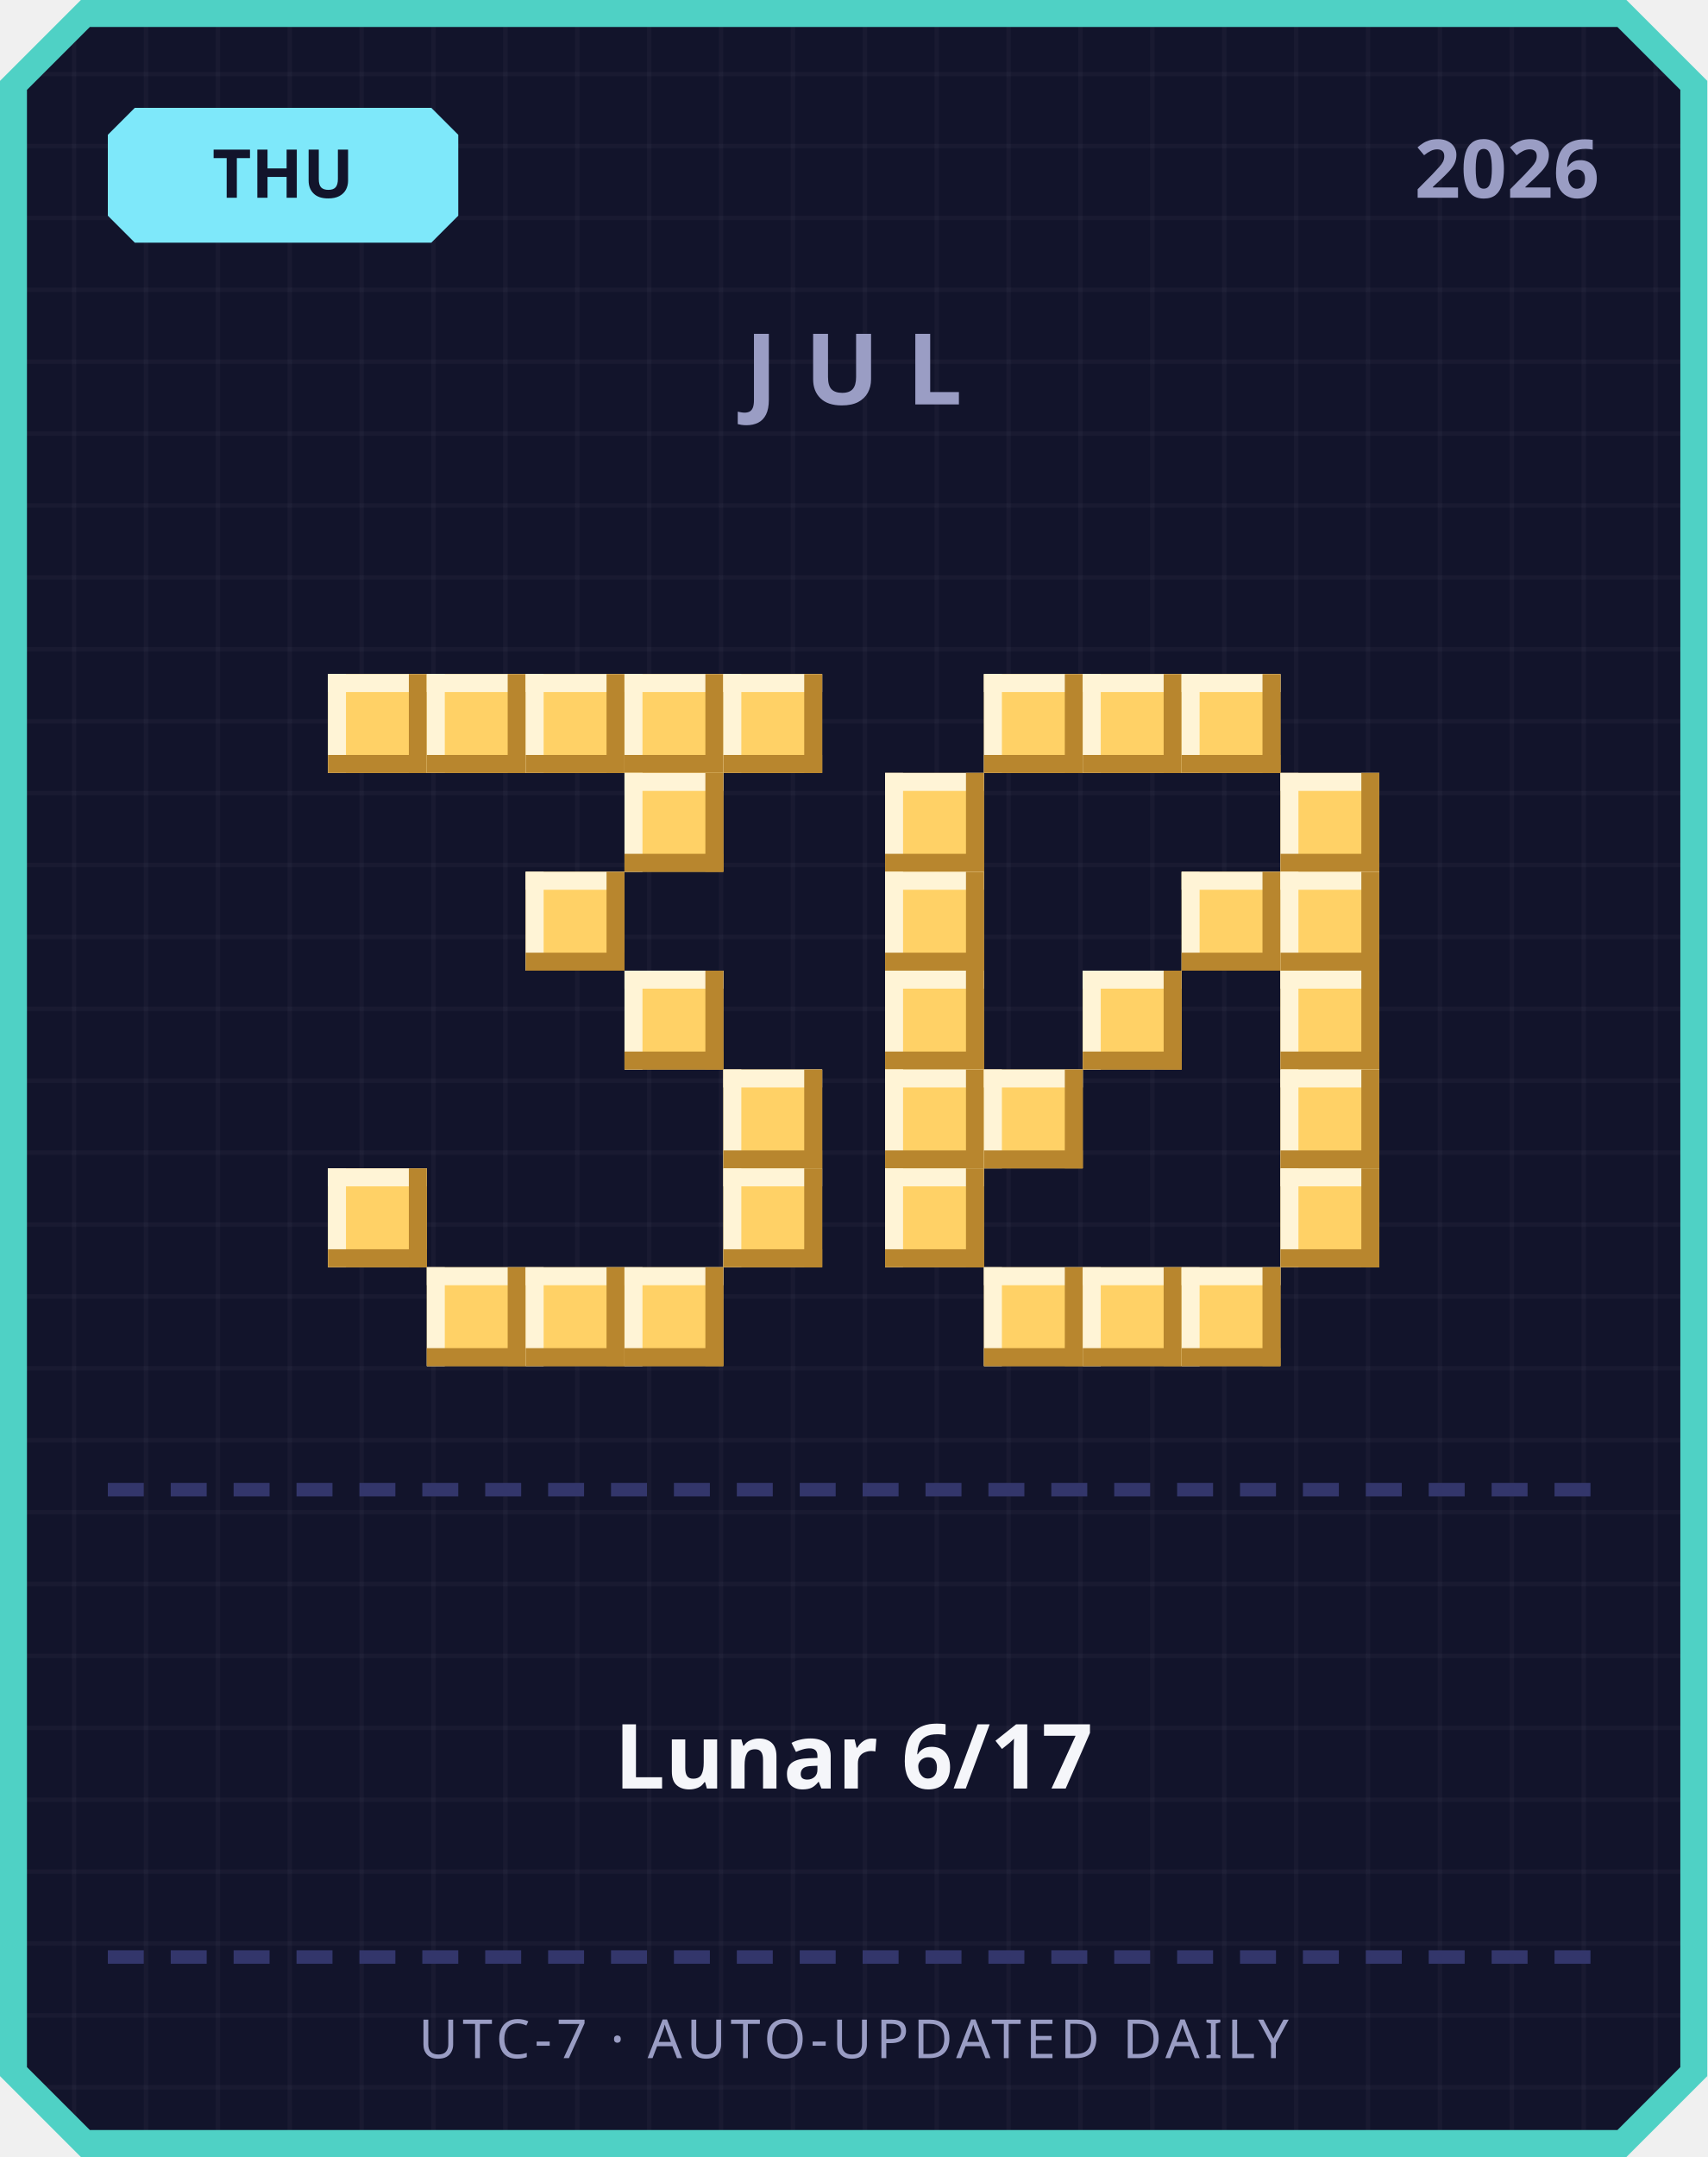
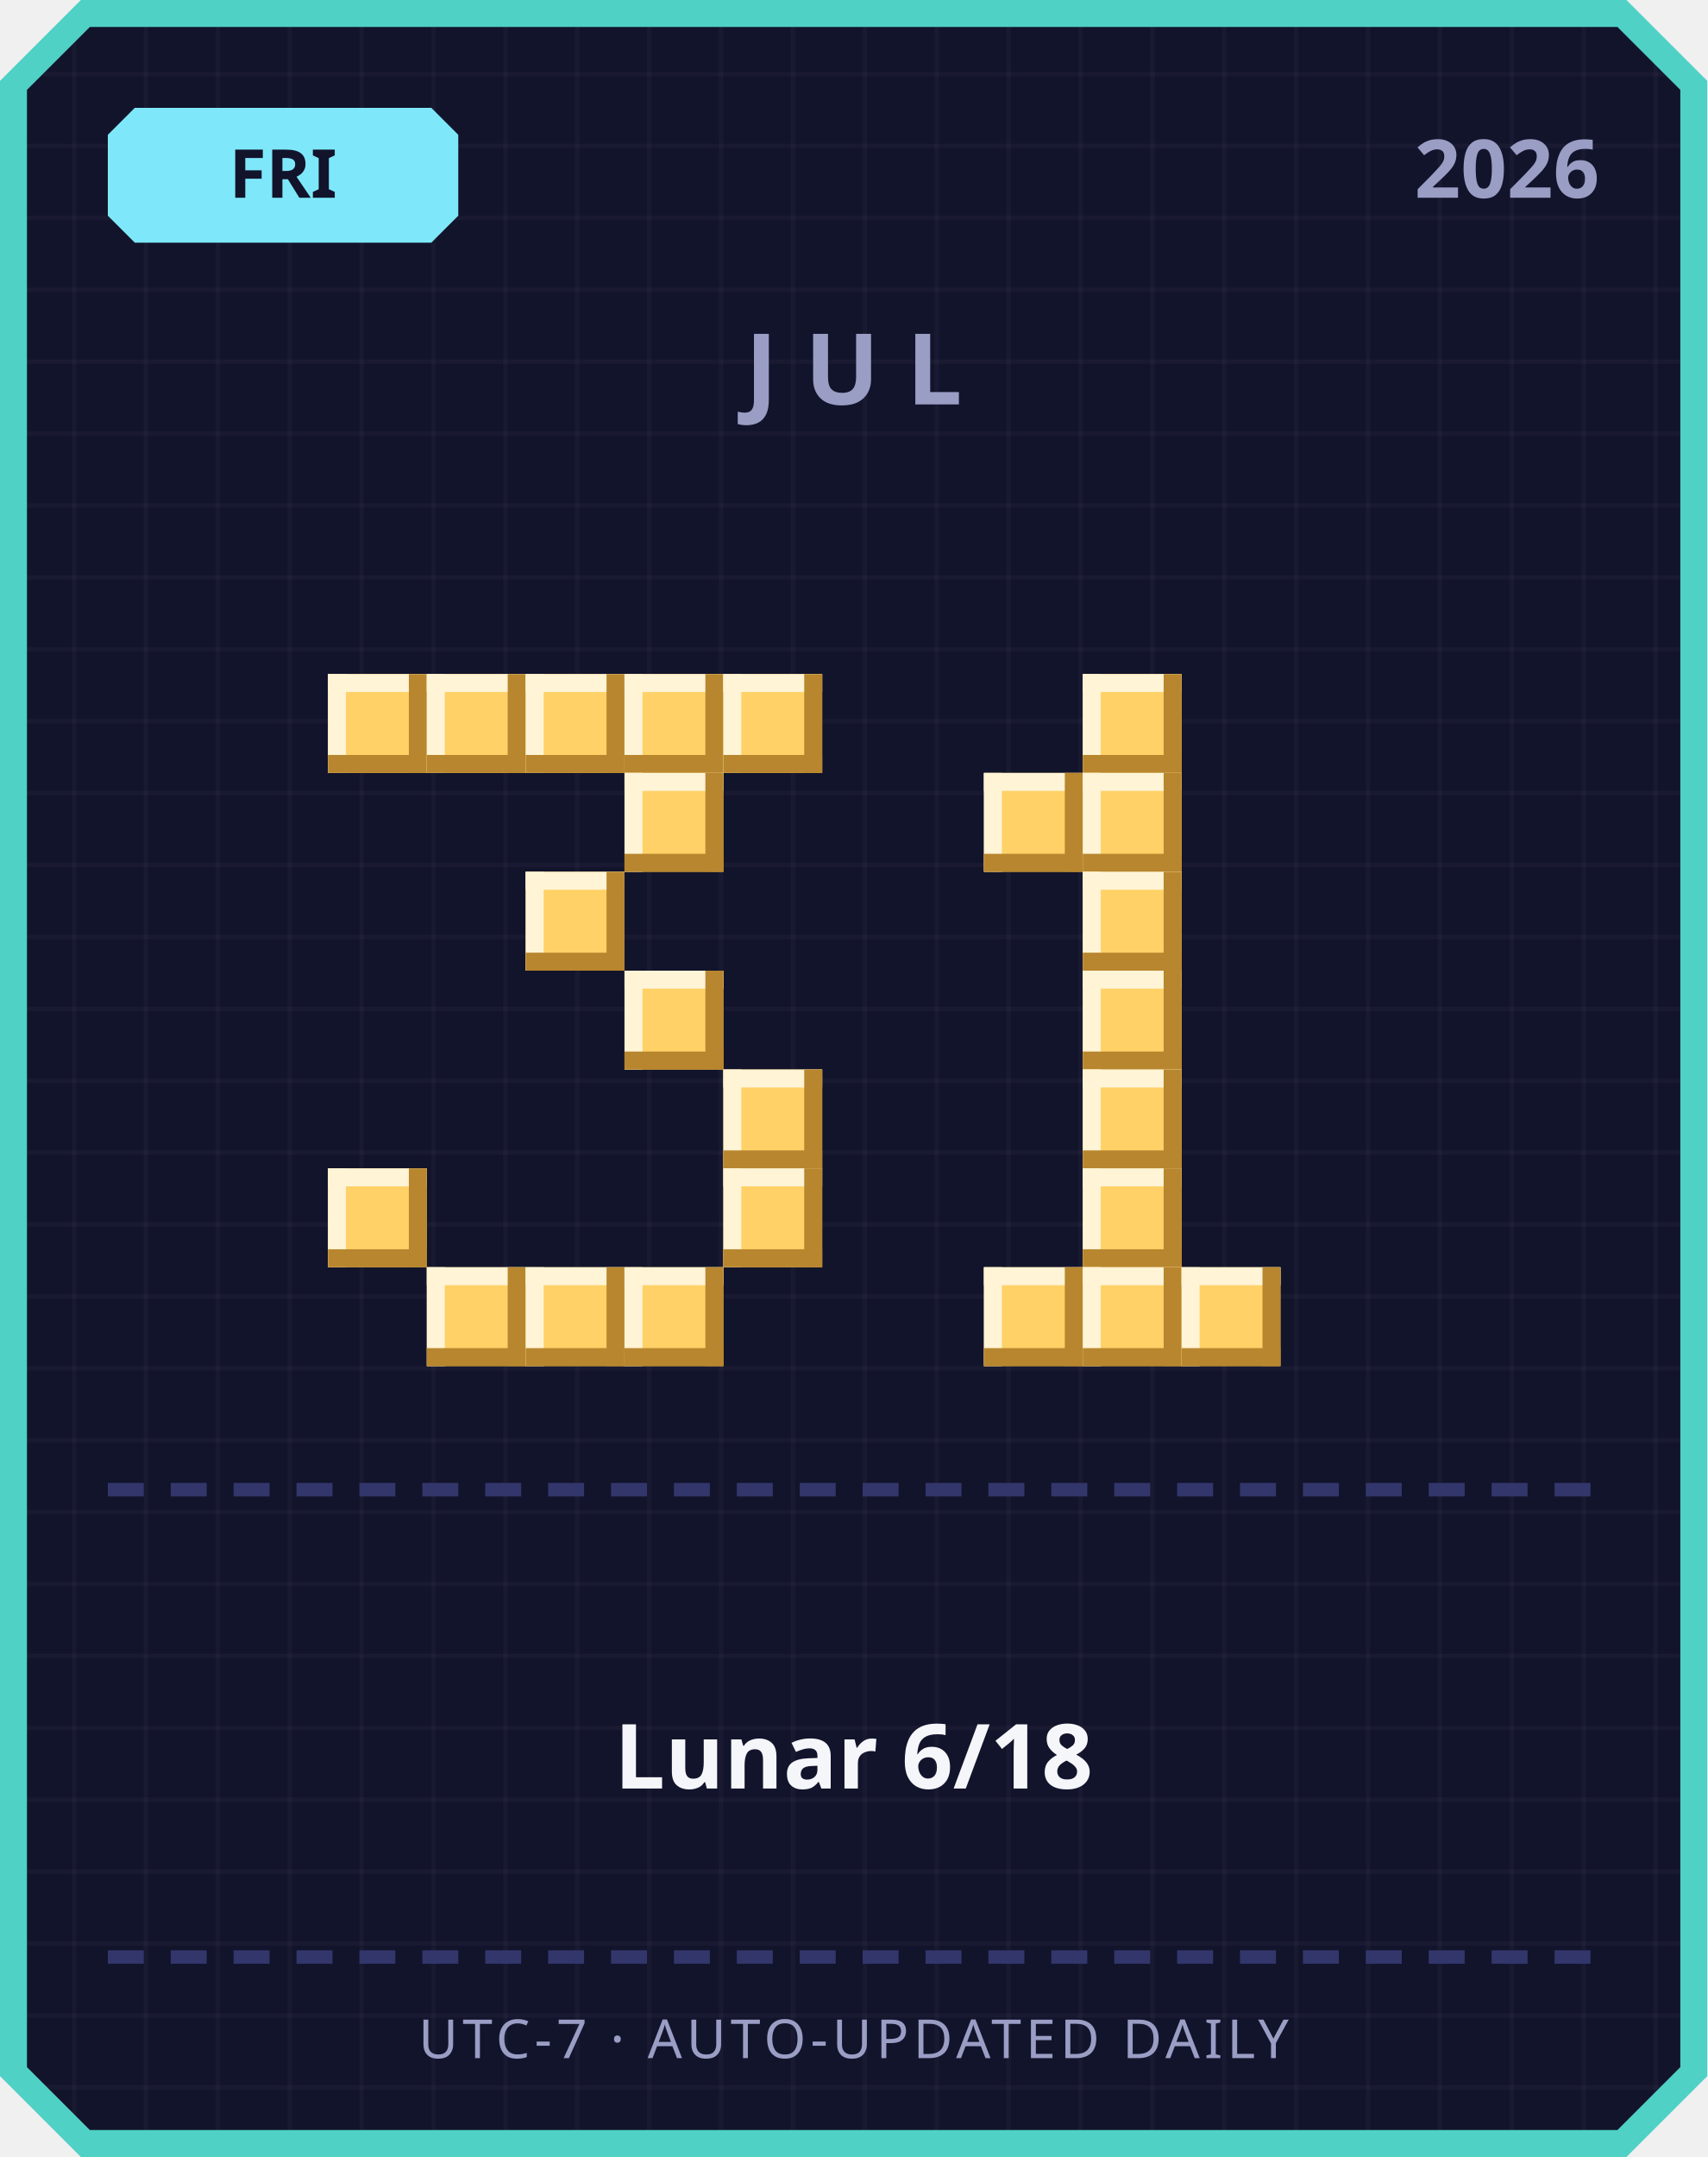
<svg xmlns="http://www.w3.org/2000/svg" width="380" height="480" viewBox="0 0 380 480">
  <defs>
    <pattern id="grid" width="16" height="16" patternUnits="userSpaceOnUse">
      <rect width="16" height="16" fill="#12142b" />
      <rect width="1" height="16" fill="#ffffff" opacity="0.03" />
      <rect width="16" height="1" fill="#ffffff" opacity="0.03" />
    </pattern>
  </defs>
  <path d="M 18,0 L 362,0 L 380,18 L 380,462 L 362,480 L 18,480 L 0,462 L 0,18 Z" fill="#4fd1c5" />
  <path d="M 20,6 L 360,6 L 374,20 L 374,460 L 360,474 L 20,474 L 6,460 L 6,20 Z" fill="url(#grid)" />
  <path d="M 30,24 L 96,24 L 102,30 L 102,48 L 96,54 L 30,54 L 24,48 L 24,30 Z" fill="#7ee8fa" />
-   <text x="63" y="44" text-anchor="middle" font-family="'Segoe UI', sans-serif" font-size="15" font-weight="700" fill="#12142b">THU</text>
+   <text x="63" y="44" text-anchor="middle" font-family="'Segoe UI', sans-serif" font-size="15" font-weight="700" fill="#12142b">FRI</text>
  <text x="356" y="44" text-anchor="end" font-family="'Segoe UI', sans-serif" font-size="18" font-weight="700" fill="#9a9dc4">2026</text>
  <text x="190" y="90" text-anchor="middle" font-family="'Segoe UI', sans-serif" font-size="22" font-weight="700" letter-spacing="6" fill="#9a9dc4">JUL</text>
  <rect x="73" y="150" width="22" height="22" fill="#ffd166" />
  <rect x="73" y="150" width="22" height="4" fill="#fff4d6" />
  <rect x="73" y="150" width="4" height="22" fill="#fff4d6" />
  <rect x="73" y="168" width="22" height="4" fill="#b8862e" />
  <rect x="91" y="150" width="4" height="22" fill="#b8862e" />
  <rect x="95" y="150" width="22" height="22" fill="#ffd166" />
  <rect x="95" y="150" width="22" height="4" fill="#fff4d6" />
  <rect x="95" y="150" width="4" height="22" fill="#fff4d6" />
  <rect x="95" y="168" width="22" height="4" fill="#b8862e" />
  <rect x="113" y="150" width="4" height="22" fill="#b8862e" />
  <rect x="117" y="150" width="22" height="22" fill="#ffd166" />
  <rect x="117" y="150" width="22" height="4" fill="#fff4d6" />
  <rect x="117" y="150" width="4" height="22" fill="#fff4d6" />
  <rect x="117" y="168" width="22" height="4" fill="#b8862e" />
  <rect x="135" y="150" width="4" height="22" fill="#b8862e" />
  <rect x="139" y="150" width="22" height="22" fill="#ffd166" />
  <rect x="139" y="150" width="22" height="4" fill="#fff4d6" />
  <rect x="139" y="150" width="4" height="22" fill="#fff4d6" />
  <rect x="139" y="168" width="22" height="4" fill="#b8862e" />
  <rect x="157" y="150" width="4" height="22" fill="#b8862e" />
  <rect x="161" y="150" width="22" height="22" fill="#ffd166" />
  <rect x="161" y="150" width="22" height="4" fill="#fff4d6" />
  <rect x="161" y="150" width="4" height="22" fill="#fff4d6" />
  <rect x="161" y="168" width="22" height="4" fill="#b8862e" />
  <rect x="179" y="150" width="4" height="22" fill="#b8862e" />
  <rect x="139" y="172" width="22" height="22" fill="#ffd166" />
  <rect x="139" y="172" width="22" height="4" fill="#fff4d6" />
  <rect x="139" y="172" width="4" height="22" fill="#fff4d6" />
  <rect x="139" y="190" width="22" height="4" fill="#b8862e" />
  <rect x="157" y="172" width="4" height="22" fill="#b8862e" />
  <rect x="117" y="194" width="22" height="22" fill="#ffd166" />
  <rect x="117" y="194" width="22" height="4" fill="#fff4d6" />
  <rect x="117" y="194" width="4" height="22" fill="#fff4d6" />
  <rect x="117" y="212" width="22" height="4" fill="#b8862e" />
  <rect x="135" y="194" width="4" height="22" fill="#b8862e" />
  <rect x="139" y="216" width="22" height="22" fill="#ffd166" />
  <rect x="139" y="216" width="22" height="4" fill="#fff4d6" />
  <rect x="139" y="216" width="4" height="22" fill="#fff4d6" />
  <rect x="139" y="234" width="22" height="4" fill="#b8862e" />
  <rect x="157" y="216" width="4" height="22" fill="#b8862e" />
  <rect x="161" y="238" width="22" height="22" fill="#ffd166" />
  <rect x="161" y="238" width="22" height="4" fill="#fff4d6" />
  <rect x="161" y="238" width="4" height="22" fill="#fff4d6" />
  <rect x="161" y="256" width="22" height="4" fill="#b8862e" />
  <rect x="179" y="238" width="4" height="22" fill="#b8862e" />
  <rect x="73" y="260" width="22" height="22" fill="#ffd166" />
  <rect x="73" y="260" width="22" height="4" fill="#fff4d6" />
  <rect x="73" y="260" width="4" height="22" fill="#fff4d6" />
  <rect x="73" y="278" width="22" height="4" fill="#b8862e" />
  <rect x="91" y="260" width="4" height="22" fill="#b8862e" />
  <rect x="161" y="260" width="22" height="22" fill="#ffd166" />
  <rect x="161" y="260" width="22" height="4" fill="#fff4d6" />
  <rect x="161" y="260" width="4" height="22" fill="#fff4d6" />
  <rect x="161" y="278" width="22" height="4" fill="#b8862e" />
  <rect x="179" y="260" width="4" height="22" fill="#b8862e" />
  <rect x="95" y="282" width="22" height="22" fill="#ffd166" />
  <rect x="95" y="282" width="22" height="4" fill="#fff4d6" />
  <rect x="95" y="282" width="4" height="22" fill="#fff4d6" />
  <rect x="95" y="300" width="22" height="4" fill="#b8862e" />
  <rect x="113" y="282" width="4" height="22" fill="#b8862e" />
  <rect x="117" y="282" width="22" height="22" fill="#ffd166" />
  <rect x="117" y="282" width="22" height="4" fill="#fff4d6" />
  <rect x="117" y="282" width="4" height="22" fill="#fff4d6" />
  <rect x="117" y="300" width="22" height="4" fill="#b8862e" />
  <rect x="135" y="282" width="4" height="22" fill="#b8862e" />
  <rect x="139" y="282" width="22" height="22" fill="#ffd166" />
  <rect x="139" y="282" width="22" height="4" fill="#fff4d6" />
  <rect x="139" y="282" width="4" height="22" fill="#fff4d6" />
  <rect x="139" y="300" width="22" height="4" fill="#b8862e" />
  <rect x="157" y="282" width="4" height="22" fill="#b8862e" />
-   <rect x="219" y="150" width="22" height="22" fill="#ffd166" />
-   <rect x="219" y="150" width="22" height="4" fill="#fff4d6" />
-   <rect x="219" y="150" width="4" height="22" fill="#fff4d6" />
-   <rect x="219" y="168" width="22" height="4" fill="#b8862e" />
-   <rect x="237" y="150" width="4" height="22" fill="#b8862e" />
  <rect x="241" y="150" width="22" height="22" fill="#ffd166" />
  <rect x="241" y="150" width="22" height="4" fill="#fff4d6" />
  <rect x="241" y="150" width="4" height="22" fill="#fff4d6" />
  <rect x="241" y="168" width="22" height="4" fill="#b8862e" />
  <rect x="259" y="150" width="4" height="22" fill="#b8862e" />
-   <rect x="263" y="150" width="22" height="22" fill="#ffd166" />
-   <rect x="263" y="150" width="22" height="4" fill="#fff4d6" />
-   <rect x="263" y="150" width="4" height="22" fill="#fff4d6" />
-   <rect x="263" y="168" width="22" height="4" fill="#b8862e" />
-   <rect x="281" y="150" width="4" height="22" fill="#b8862e" />
-   <rect x="197" y="172" width="22" height="22" fill="#ffd166" />
-   <rect x="197" y="172" width="22" height="4" fill="#fff4d6" />
-   <rect x="197" y="172" width="4" height="22" fill="#fff4d6" />
-   <rect x="197" y="190" width="22" height="4" fill="#b8862e" />
-   <rect x="215" y="172" width="4" height="22" fill="#b8862e" />
-   <rect x="285" y="172" width="22" height="22" fill="#ffd166" />
-   <rect x="285" y="172" width="22" height="4" fill="#fff4d6" />
-   <rect x="285" y="172" width="4" height="22" fill="#fff4d6" />
-   <rect x="285" y="190" width="22" height="4" fill="#b8862e" />
-   <rect x="303" y="172" width="4" height="22" fill="#b8862e" />
-   <rect x="197" y="194" width="22" height="22" fill="#ffd166" />
-   <rect x="197" y="194" width="22" height="4" fill="#fff4d6" />
-   <rect x="197" y="194" width="4" height="22" fill="#fff4d6" />
-   <rect x="197" y="212" width="22" height="4" fill="#b8862e" />
-   <rect x="215" y="194" width="4" height="22" fill="#b8862e" />
-   <rect x="263" y="194" width="22" height="22" fill="#ffd166" />
-   <rect x="263" y="194" width="22" height="4" fill="#fff4d6" />
-   <rect x="263" y="194" width="4" height="22" fill="#fff4d6" />
-   <rect x="263" y="212" width="22" height="4" fill="#b8862e" />
-   <rect x="281" y="194" width="4" height="22" fill="#b8862e" />
-   <rect x="285" y="194" width="22" height="22" fill="#ffd166" />
-   <rect x="285" y="194" width="22" height="4" fill="#fff4d6" />
-   <rect x="285" y="194" width="4" height="22" fill="#fff4d6" />
-   <rect x="285" y="212" width="22" height="4" fill="#b8862e" />
-   <rect x="303" y="194" width="4" height="22" fill="#b8862e" />
-   <rect x="197" y="216" width="22" height="22" fill="#ffd166" />
-   <rect x="197" y="216" width="22" height="4" fill="#fff4d6" />
-   <rect x="197" y="216" width="4" height="22" fill="#fff4d6" />
-   <rect x="197" y="234" width="22" height="4" fill="#b8862e" />
-   <rect x="215" y="216" width="4" height="22" fill="#b8862e" />
+   <rect x="219" y="172" width="22" height="22" fill="#ffd166" />
+   <rect x="219" y="172" width="22" height="4" fill="#fff4d6" />
+   <rect x="219" y="172" width="4" height="22" fill="#fff4d6" />
+   <rect x="219" y="190" width="22" height="4" fill="#b8862e" />
+   <rect x="237" y="172" width="4" height="22" fill="#b8862e" />
+   <rect x="241" y="172" width="22" height="22" fill="#ffd166" />
+   <rect x="241" y="172" width="22" height="4" fill="#fff4d6" />
+   <rect x="241" y="172" width="4" height="22" fill="#fff4d6" />
+   <rect x="241" y="190" width="22" height="4" fill="#b8862e" />
+   <rect x="259" y="172" width="4" height="22" fill="#b8862e" />
+   <rect x="241" y="194" width="22" height="22" fill="#ffd166" />
+   <rect x="241" y="194" width="22" height="4" fill="#fff4d6" />
+   <rect x="241" y="194" width="4" height="22" fill="#fff4d6" />
+   <rect x="241" y="212" width="22" height="4" fill="#b8862e" />
+   <rect x="259" y="194" width="4" height="22" fill="#b8862e" />
  <rect x="241" y="216" width="22" height="22" fill="#ffd166" />
  <rect x="241" y="216" width="22" height="4" fill="#fff4d6" />
  <rect x="241" y="216" width="4" height="22" fill="#fff4d6" />
  <rect x="241" y="234" width="22" height="4" fill="#b8862e" />
  <rect x="259" y="216" width="4" height="22" fill="#b8862e" />
-   <rect x="285" y="216" width="22" height="22" fill="#ffd166" />
-   <rect x="285" y="216" width="22" height="4" fill="#fff4d6" />
-   <rect x="285" y="216" width="4" height="22" fill="#fff4d6" />
-   <rect x="285" y="234" width="22" height="4" fill="#b8862e" />
-   <rect x="303" y="216" width="4" height="22" fill="#b8862e" />
-   <rect x="197" y="238" width="22" height="22" fill="#ffd166" />
-   <rect x="197" y="238" width="22" height="4" fill="#fff4d6" />
-   <rect x="197" y="238" width="4" height="22" fill="#fff4d6" />
-   <rect x="197" y="256" width="22" height="4" fill="#b8862e" />
-   <rect x="215" y="238" width="4" height="22" fill="#b8862e" />
-   <rect x="219" y="238" width="22" height="22" fill="#ffd166" />
-   <rect x="219" y="238" width="22" height="4" fill="#fff4d6" />
-   <rect x="219" y="238" width="4" height="22" fill="#fff4d6" />
-   <rect x="219" y="256" width="22" height="4" fill="#b8862e" />
-   <rect x="237" y="238" width="4" height="22" fill="#b8862e" />
-   <rect x="285" y="238" width="22" height="22" fill="#ffd166" />
-   <rect x="285" y="238" width="22" height="4" fill="#fff4d6" />
-   <rect x="285" y="238" width="4" height="22" fill="#fff4d6" />
-   <rect x="285" y="256" width="22" height="4" fill="#b8862e" />
-   <rect x="303" y="238" width="4" height="22" fill="#b8862e" />
-   <rect x="197" y="260" width="22" height="22" fill="#ffd166" />
-   <rect x="197" y="260" width="22" height="4" fill="#fff4d6" />
-   <rect x="197" y="260" width="4" height="22" fill="#fff4d6" />
-   <rect x="197" y="278" width="22" height="4" fill="#b8862e" />
-   <rect x="215" y="260" width="4" height="22" fill="#b8862e" />
-   <rect x="285" y="260" width="22" height="22" fill="#ffd166" />
-   <rect x="285" y="260" width="22" height="4" fill="#fff4d6" />
-   <rect x="285" y="260" width="4" height="22" fill="#fff4d6" />
-   <rect x="285" y="278" width="22" height="4" fill="#b8862e" />
-   <rect x="303" y="260" width="4" height="22" fill="#b8862e" />
+   <rect x="241" y="238" width="22" height="22" fill="#ffd166" />
+   <rect x="241" y="238" width="22" height="4" fill="#fff4d6" />
+   <rect x="241" y="238" width="4" height="22" fill="#fff4d6" />
+   <rect x="241" y="256" width="22" height="4" fill="#b8862e" />
+   <rect x="259" y="238" width="4" height="22" fill="#b8862e" />
+   <rect x="241" y="260" width="22" height="22" fill="#ffd166" />
+   <rect x="241" y="260" width="22" height="4" fill="#fff4d6" />
+   <rect x="241" y="260" width="4" height="22" fill="#fff4d6" />
+   <rect x="241" y="278" width="22" height="4" fill="#b8862e" />
+   <rect x="259" y="260" width="4" height="22" fill="#b8862e" />
  <rect x="219" y="282" width="22" height="22" fill="#ffd166" />
  <rect x="219" y="282" width="22" height="4" fill="#fff4d6" />
  <rect x="219" y="282" width="4" height="22" fill="#fff4d6" />
  <rect x="219" y="300" width="22" height="4" fill="#b8862e" />
  <rect x="237" y="282" width="4" height="22" fill="#b8862e" />
  <rect x="241" y="282" width="22" height="22" fill="#ffd166" />
  <rect x="241" y="282" width="22" height="4" fill="#fff4d6" />
  <rect x="241" y="282" width="4" height="22" fill="#fff4d6" />
  <rect x="241" y="300" width="22" height="4" fill="#b8862e" />
  <rect x="259" y="282" width="4" height="22" fill="#b8862e" />
  <rect x="263" y="282" width="22" height="22" fill="#ffd166" />
  <rect x="263" y="282" width="22" height="4" fill="#fff4d6" />
  <rect x="263" y="282" width="4" height="22" fill="#fff4d6" />
  <rect x="263" y="300" width="22" height="4" fill="#b8862e" />
  <rect x="281" y="282" width="4" height="22" fill="#b8862e" />
  <rect x="24" y="330" width="8" height="3" fill="#33366b" />
  <rect x="38" y="330" width="8" height="3" fill="#33366b" />
  <rect x="52" y="330" width="8" height="3" fill="#33366b" />
  <rect x="66" y="330" width="8" height="3" fill="#33366b" />
  <rect x="80" y="330" width="8" height="3" fill="#33366b" />
  <rect x="94" y="330" width="8" height="3" fill="#33366b" />
  <rect x="108" y="330" width="8" height="3" fill="#33366b" />
  <rect x="122" y="330" width="8" height="3" fill="#33366b" />
  <rect x="136" y="330" width="8" height="3" fill="#33366b" />
  <rect x="150" y="330" width="8" height="3" fill="#33366b" />
  <rect x="164" y="330" width="8" height="3" fill="#33366b" />
  <rect x="178" y="330" width="8" height="3" fill="#33366b" />
  <rect x="192" y="330" width="8" height="3" fill="#33366b" />
  <rect x="206" y="330" width="8" height="3" fill="#33366b" />
  <rect x="220" y="330" width="8" height="3" fill="#33366b" />
  <rect x="234" y="330" width="8" height="3" fill="#33366b" />
  <rect x="248" y="330" width="8" height="3" fill="#33366b" />
  <rect x="262" y="330" width="8" height="3" fill="#33366b" />
  <rect x="276" y="330" width="8" height="3" fill="#33366b" />
  <rect x="290" y="330" width="8" height="3" fill="#33366b" />
  <rect x="304" y="330" width="8" height="3" fill="#33366b" />
  <rect x="318" y="330" width="8" height="3" fill="#33366b" />
  <rect x="332" y="330" width="8" height="3" fill="#33366b" />
  <rect x="346" y="330" width="8" height="3" fill="#33366b" />
-   <text x="190" y="398" text-anchor="middle" font-family="'Segoe UI', 'Microsoft JhengHei', sans-serif" font-size="20" font-weight="700" fill="#f5f6fa">Lunar 6/17</text>
+   <text x="190" y="398" text-anchor="middle" font-family="'Segoe UI', 'Microsoft JhengHei', sans-serif" font-size="20" font-weight="700" fill="#f5f6fa">Lunar 6/18</text>
  <rect x="24" y="434" width="8" height="3" fill="#33366b" />
  <rect x="38" y="434" width="8" height="3" fill="#33366b" />
  <rect x="52" y="434" width="8" height="3" fill="#33366b" />
  <rect x="66" y="434" width="8" height="3" fill="#33366b" />
  <rect x="80" y="434" width="8" height="3" fill="#33366b" />
  <rect x="94" y="434" width="8" height="3" fill="#33366b" />
  <rect x="108" y="434" width="8" height="3" fill="#33366b" />
  <rect x="122" y="434" width="8" height="3" fill="#33366b" />
  <rect x="136" y="434" width="8" height="3" fill="#33366b" />
  <rect x="150" y="434" width="8" height="3" fill="#33366b" />
  <rect x="164" y="434" width="8" height="3" fill="#33366b" />
  <rect x="178" y="434" width="8" height="3" fill="#33366b" />
  <rect x="192" y="434" width="8" height="3" fill="#33366b" />
  <rect x="206" y="434" width="8" height="3" fill="#33366b" />
  <rect x="220" y="434" width="8" height="3" fill="#33366b" />
  <rect x="234" y="434" width="8" height="3" fill="#33366b" />
  <rect x="248" y="434" width="8" height="3" fill="#33366b" />
  <rect x="262" y="434" width="8" height="3" fill="#33366b" />
  <rect x="276" y="434" width="8" height="3" fill="#33366b" />
  <rect x="290" y="434" width="8" height="3" fill="#33366b" />
  <rect x="304" y="434" width="8" height="3" fill="#33366b" />
  <rect x="318" y="434" width="8" height="3" fill="#33366b" />
  <rect x="332" y="434" width="8" height="3" fill="#33366b" />
  <rect x="346" y="434" width="8" height="3" fill="#33366b" />
  <text x="190" y="458" text-anchor="middle" font-family="'Segoe UI', sans-serif" font-size="12" letter-spacing="1" fill="#9a9dc4">UTC-7 · AUTO-UPDATED DAILY</text>
</svg>
